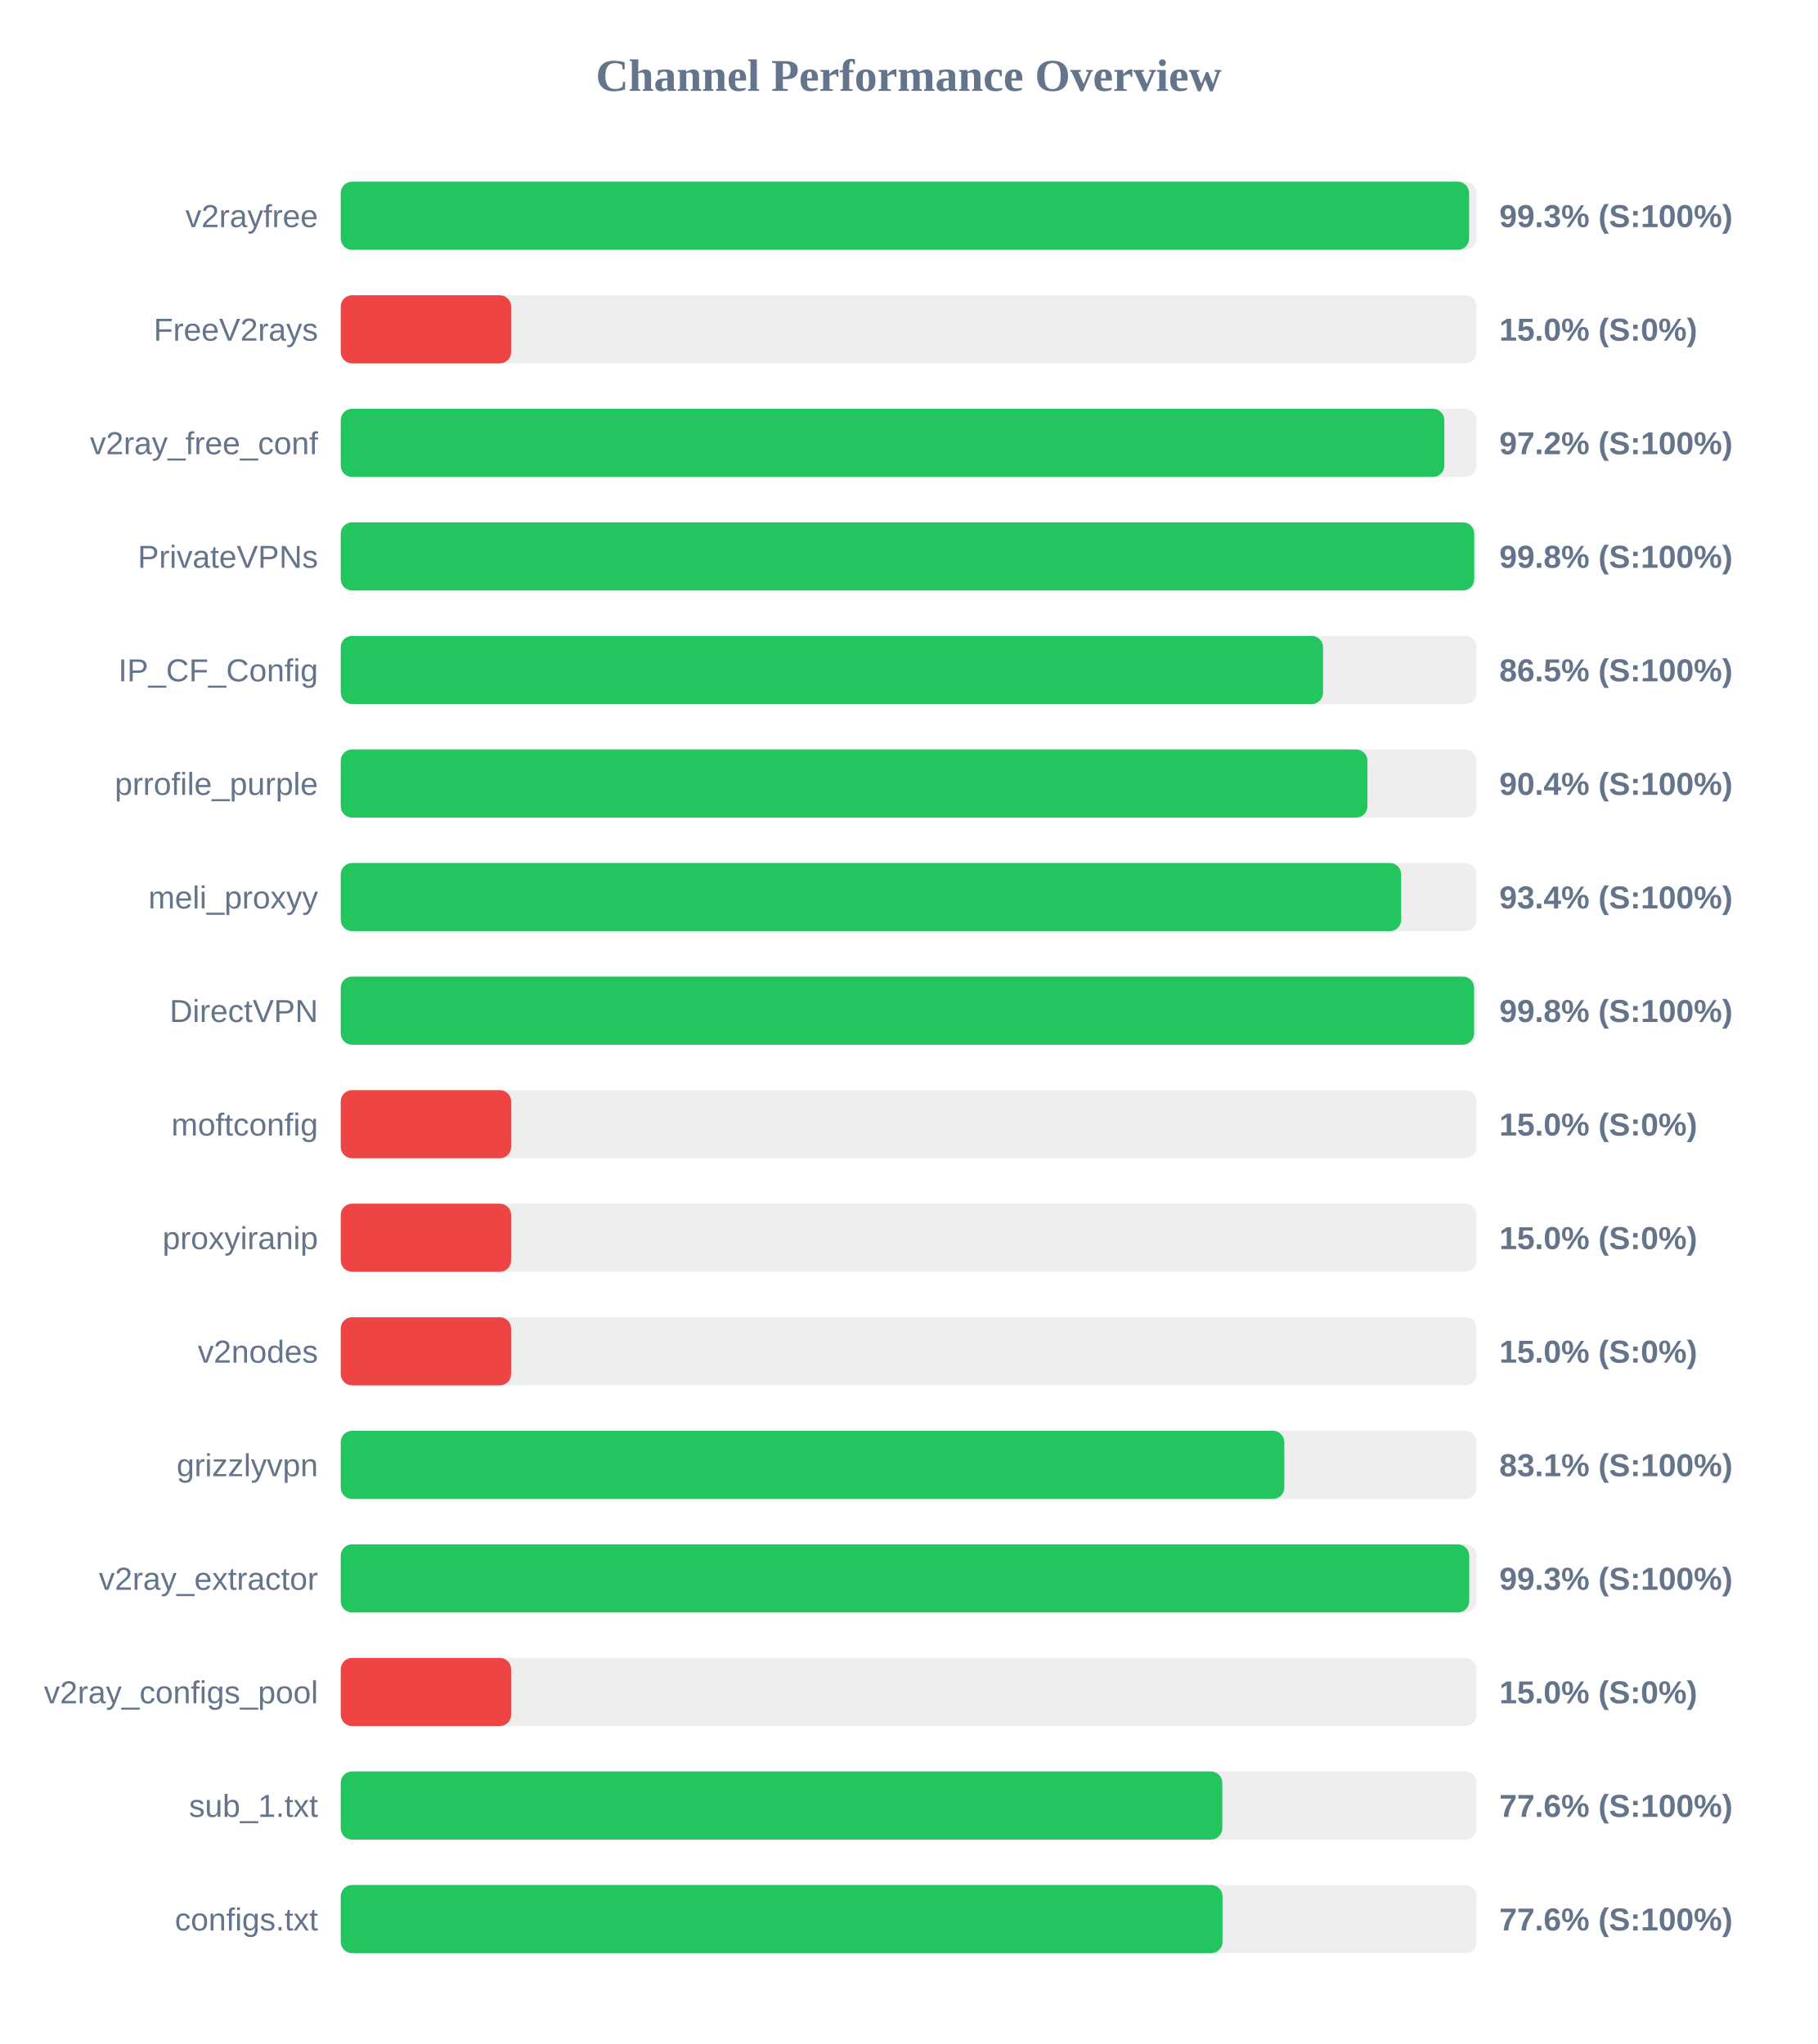
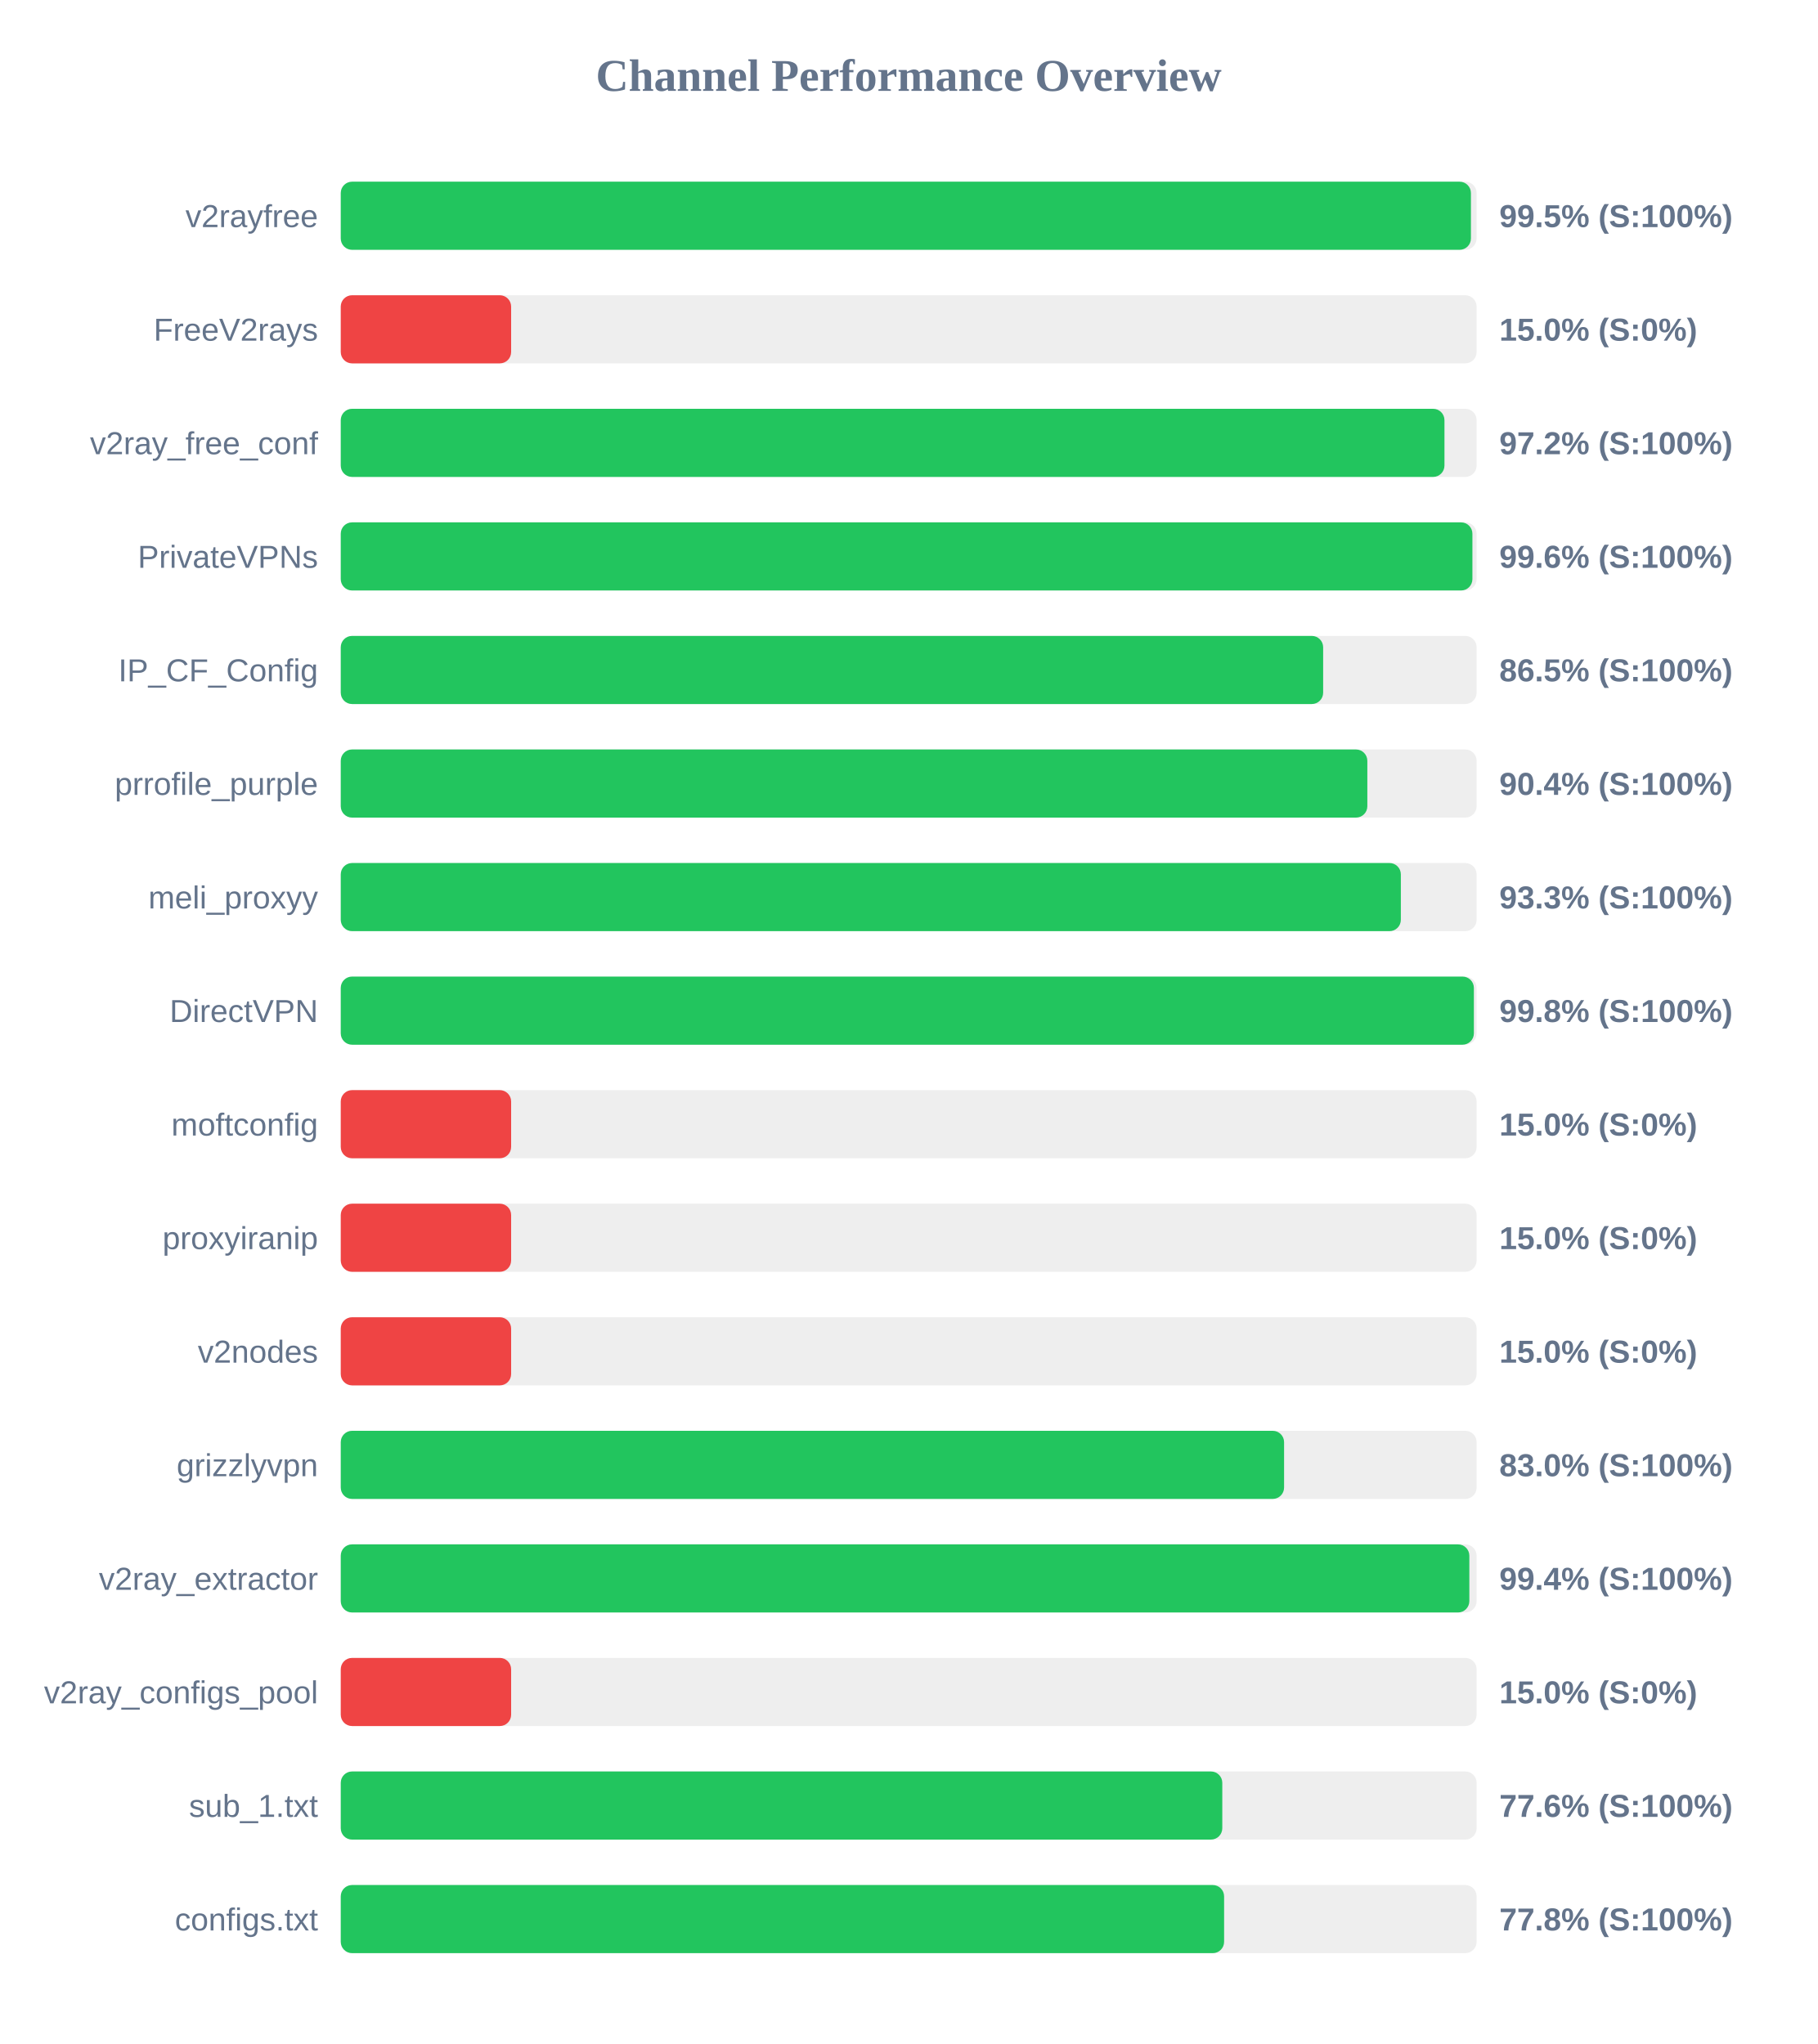
<svg xmlns="http://www.w3.org/2000/svg" width="800" height="900" version="1.1">
  <style>
        .row { font: 14px Arial; fill: #64748b; }
        .score { font: bold 14px Arial; fill: #64748b; }
    </style>
  <text x="400" y="40" text-anchor="middle" font-size="20px" font-weight="bold" fill="#64748b">Channel Performance Overview</text>
  <rect x="150" y="80" width="500" height="30" fill="#eee" rx="5" />
-   <rect x="150" y="80" width="496.7" height="30" fill="#22c55e" rx="5" />
+   <rect x="150" y="80" width="497.5" height="30" fill="#22c55e" rx="5" />
  <text x="140" y="100" text-anchor="end" class="row">v2rayfree</text>
-   <text x="660" y="100" text-anchor="start" class="score">99.3% (S:100%)</text>
+   <text x="660" y="100" text-anchor="start" class="score">99.5% (S:100%)</text>
  <rect x="150" y="130" width="500" height="30" fill="#eee" rx="5" />
  <rect x="150" y="130" width="75.0" height="30" fill="#ef4444" rx="5" />
  <text x="140" y="150" text-anchor="end" class="row">FreeV2rays</text>
  <text x="660" y="150" text-anchor="start" class="score">15.0% (S:0%)</text>
  <rect x="150" y="180" width="500" height="30" fill="#eee" rx="5" />
-   <rect x="150" y="180" width="485.8" height="30" fill="#22c55e" rx="5" />
+   <rect x="150" y="180" width="485.85" height="30" fill="#22c55e" rx="5" />
  <text x="140" y="200" text-anchor="end" class="row">v2ray_free_conf</text>
  <text x="660" y="200" text-anchor="start" class="score">97.2% (S:100%)</text>
  <rect x="150" y="230" width="500" height="30" fill="#eee" rx="5" />
-   <rect x="150" y="230" width="498.95" height="30" fill="#22c55e" rx="5" />
+   <rect x="150" y="230" width="498.15" height="30" fill="#22c55e" rx="5" />
  <text x="140" y="250" text-anchor="end" class="row">PrivateVPNs</text>
-   <text x="660" y="250" text-anchor="start" class="score">99.8% (S:100%)</text>
+   <text x="660" y="250" text-anchor="start" class="score">99.6% (S:100%)</text>
  <rect x="150" y="280" width="500" height="30" fill="#eee" rx="5" />
-   <rect x="150" y="280" width="432.4" height="30" fill="#22c55e" rx="5" />
+   <rect x="150" y="280" width="432.45" height="30" fill="#22c55e" rx="5" />
  <text x="140" y="300" text-anchor="end" class="row">IP_CF_Config</text>
  <text x="660" y="300" text-anchor="start" class="score">86.5% (S:100%)</text>
  <rect x="150" y="330" width="500" height="30" fill="#eee" rx="5" />
-   <rect x="150" y="330" width="451.95" height="30" fill="#22c55e" rx="5" />
+   <rect x="150" y="330" width="451.9" height="30" fill="#22c55e" rx="5" />
  <text x="140" y="350" text-anchor="end" class="row">prrofile_purple</text>
  <text x="660" y="350" text-anchor="start" class="score">90.4% (S:100%)</text>
  <rect x="150" y="380" width="500" height="30" fill="#eee" rx="5" />
-   <rect x="150" y="380" width="466.8" height="30" fill="#22c55e" rx="5" />
+   <rect x="150" y="380" width="466.65" height="30" fill="#22c55e" rx="5" />
  <text x="140" y="400" text-anchor="end" class="row">meli_proxyy</text>
-   <text x="660" y="400" text-anchor="start" class="score">93.4% (S:100%)</text>
+   <text x="660" y="400" text-anchor="start" class="score">93.3% (S:100%)</text>
  <rect x="150" y="430" width="500" height="30" fill="#eee" rx="5" />
-   <rect x="150" y="430" width="498.9" height="30" fill="#22c55e" rx="5" />
+   <rect x="150" y="430" width="498.8" height="30" fill="#22c55e" rx="5" />
  <text x="140" y="450" text-anchor="end" class="row">DirectVPN</text>
  <text x="660" y="450" text-anchor="start" class="score">99.8% (S:100%)</text>
  <rect x="150" y="480" width="500" height="30" fill="#eee" rx="5" />
  <rect x="150" y="480" width="75.0" height="30" fill="#ef4444" rx="5" />
  <text x="140" y="500" text-anchor="end" class="row">moftconfig</text>
  <text x="660" y="500" text-anchor="start" class="score">15.0% (S:0%)</text>
  <rect x="150" y="530" width="500" height="30" fill="#eee" rx="5" />
  <rect x="150" y="530" width="75.0" height="30" fill="#ef4444" rx="5" />
  <text x="140" y="550" text-anchor="end" class="row">proxyiranip</text>
  <text x="660" y="550" text-anchor="start" class="score">15.0% (S:0%)</text>
  <rect x="150" y="580" width="500" height="30" fill="#eee" rx="5" />
  <rect x="150" y="580" width="75.0" height="30" fill="#ef4444" rx="5" />
  <text x="140" y="600" text-anchor="end" class="row">v2nodes</text>
  <text x="660" y="600" text-anchor="start" class="score">15.0% (S:0%)</text>
  <rect x="150" y="630" width="500" height="30" fill="#eee" rx="5" />
-   <rect x="150" y="630" width="415.35" height="30" fill="#22c55e" rx="5" />
+   <rect x="150" y="630" width="415.25" height="30" fill="#22c55e" rx="5" />
  <text x="140" y="650" text-anchor="end" class="row">grizzlyvpn</text>
-   <text x="660" y="650" text-anchor="start" class="score">83.1% (S:100%)</text>
+   <text x="660" y="650" text-anchor="start" class="score">83.0% (S:100%)</text>
  <rect x="150" y="680" width="500" height="30" fill="#eee" rx="5" />
-   <rect x="150" y="680" width="496.75" height="30" fill="#22c55e" rx="5" />
+   <rect x="150" y="680" width="496.8" height="30" fill="#22c55e" rx="5" />
  <text x="140" y="700" text-anchor="end" class="row">v2ray_extractor</text>
-   <text x="660" y="700" text-anchor="start" class="score">99.3% (S:100%)</text>
+   <text x="660" y="700" text-anchor="start" class="score">99.4% (S:100%)</text>
  <rect x="150" y="730" width="500" height="30" fill="#eee" rx="5" />
  <rect x="150" y="730" width="75.0" height="30" fill="#ef4444" rx="5" />
  <text x="140" y="750" text-anchor="end" class="row">v2ray_configs_pool</text>
  <text x="660" y="750" text-anchor="start" class="score">15.0% (S:0%)</text>
  <rect x="150" y="780" width="500" height="30" fill="#eee" rx="5" />
  <rect x="150" y="780" width="388.05" height="30" fill="#22c55e" rx="5" />
  <text x="140" y="800" text-anchor="end" class="row">sub_1.txt</text>
  <text x="660" y="800" text-anchor="start" class="score">77.6% (S:100%)</text>
  <rect x="150" y="830" width="500" height="30" fill="#eee" rx="5" />
-   <rect x="150" y="830" width="388.15" height="30" fill="#22c55e" rx="5" />
+   <rect x="150" y="830" width="388.85" height="30" fill="#22c55e" rx="5" />
  <text x="140" y="850" text-anchor="end" class="row">configs.txt</text>
-   <text x="660" y="850" text-anchor="start" class="score">77.6% (S:100%)</text>
+   <text x="660" y="850" text-anchor="start" class="score">77.8% (S:100%)</text>
</svg>
